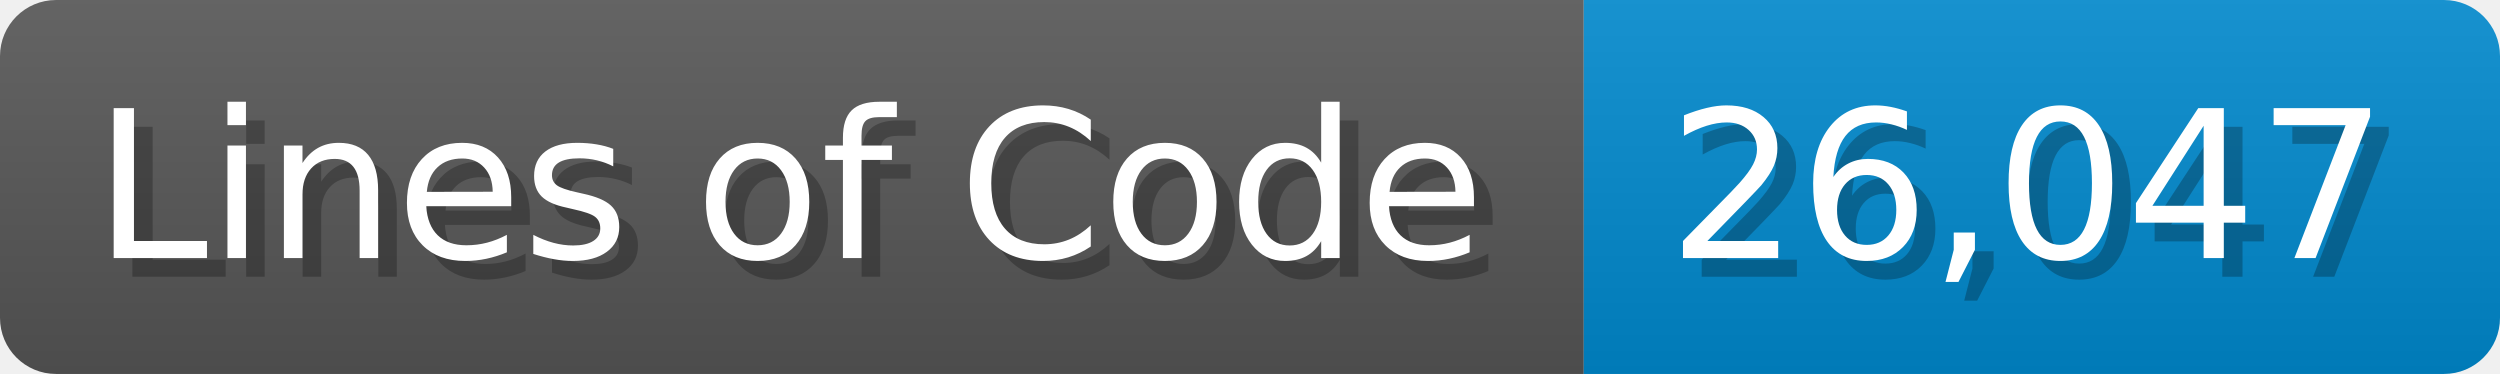
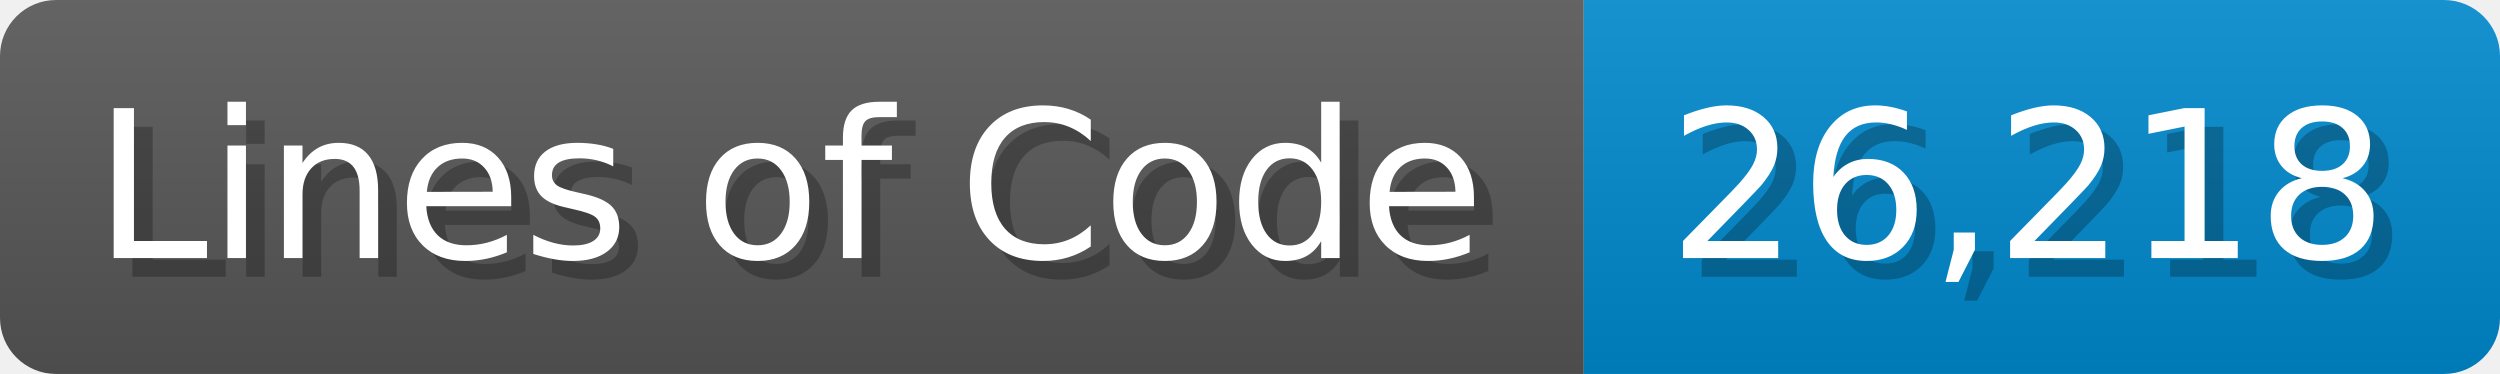
<svg xmlns="http://www.w3.org/2000/svg" width="133.7" height="20" viewBox="0 0 1337 200">
  <linearGradient id="a" x2="0" y2="100%">
    <stop offset="0" stop-opacity=".1" stop-color="#EEE" />
    <stop offset="1" stop-opacity=".1" />
  </linearGradient>
  <mask id="m">
    <rect width="1337" height="200" rx="30" fill="#FFF" />
  </mask>
  <g mask="url(#m)">
    <rect width="847" height="200" fill="#555" />
    <rect width="490" height="200" fill="#08C" x="847" />
    <rect width="1337" height="200" fill="url(#a)" />
  </g>
  <g fill="#fff" text-anchor="start" font-family="Verdana,DejaVu Sans,sans-serif" font-size="110">
    <text x="60" y="148" textLength="747" fill="#000" opacity="0.25">Lines of Code</text>
    <text x="50" y="138" textLength="747">Lines of Code</text>
-     <text x="902" y="148" textLength="390" fill="#000" opacity="0.25">26,047</text>
-     <text x="892" y="138" textLength="390">26,047</text>
+     <text x="902" y="148" textLength="390" fill="#000" opacity="0.25">26,218</text>
+     <text x="892" y="138" textLength="390">26,218</text>
  </g>
</svg>
